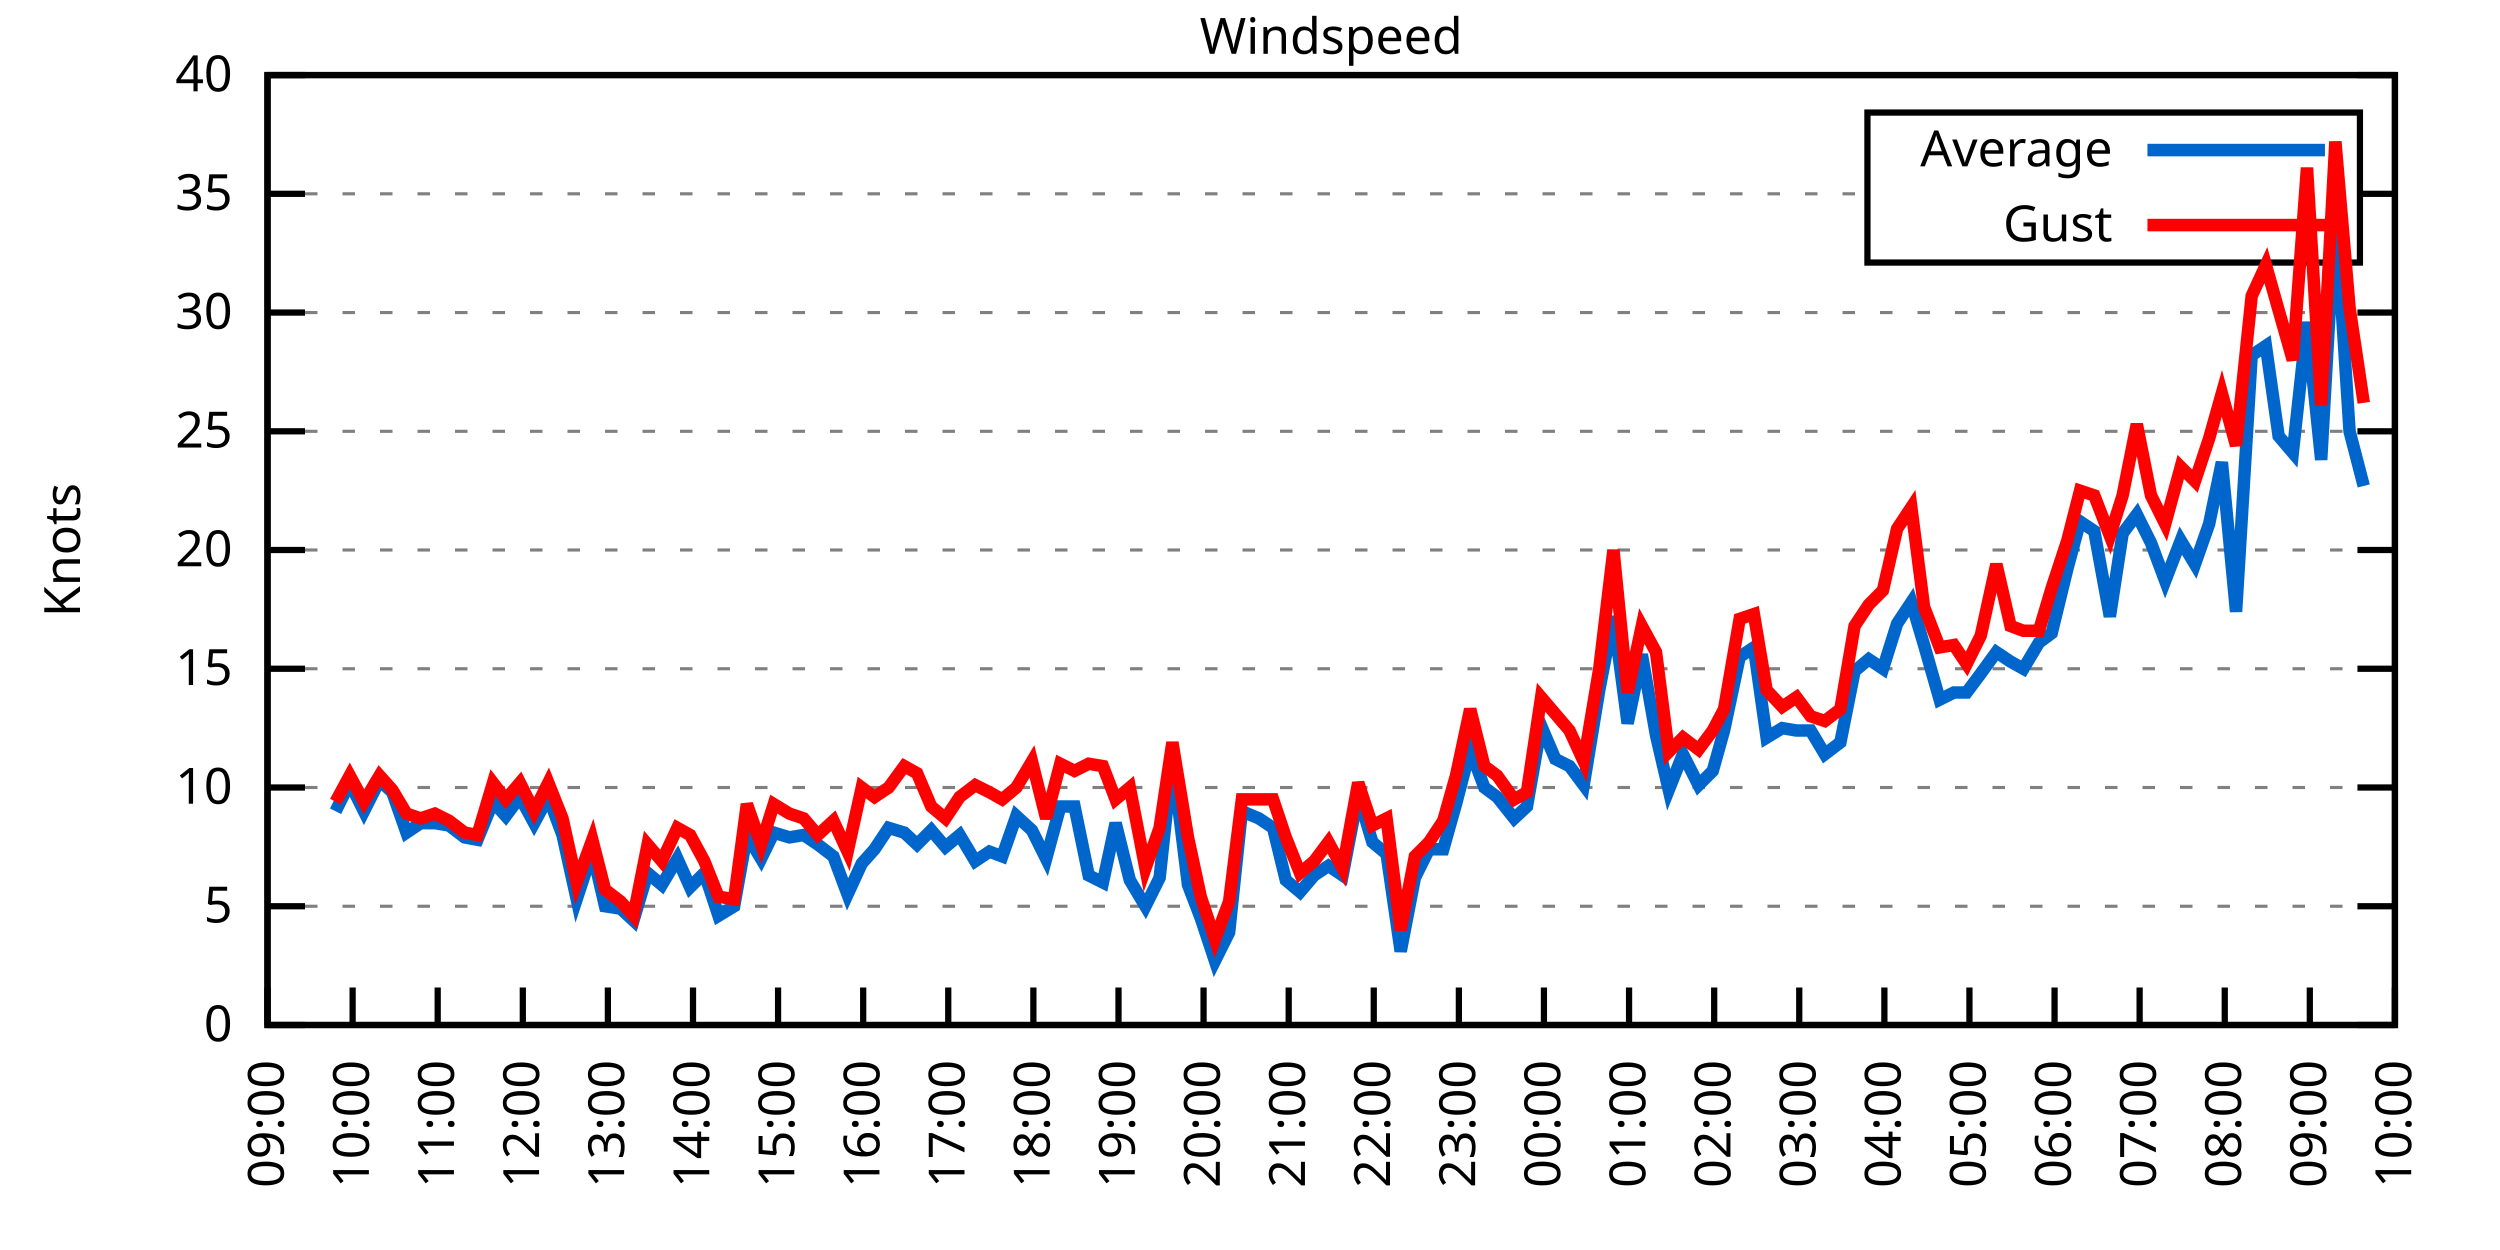
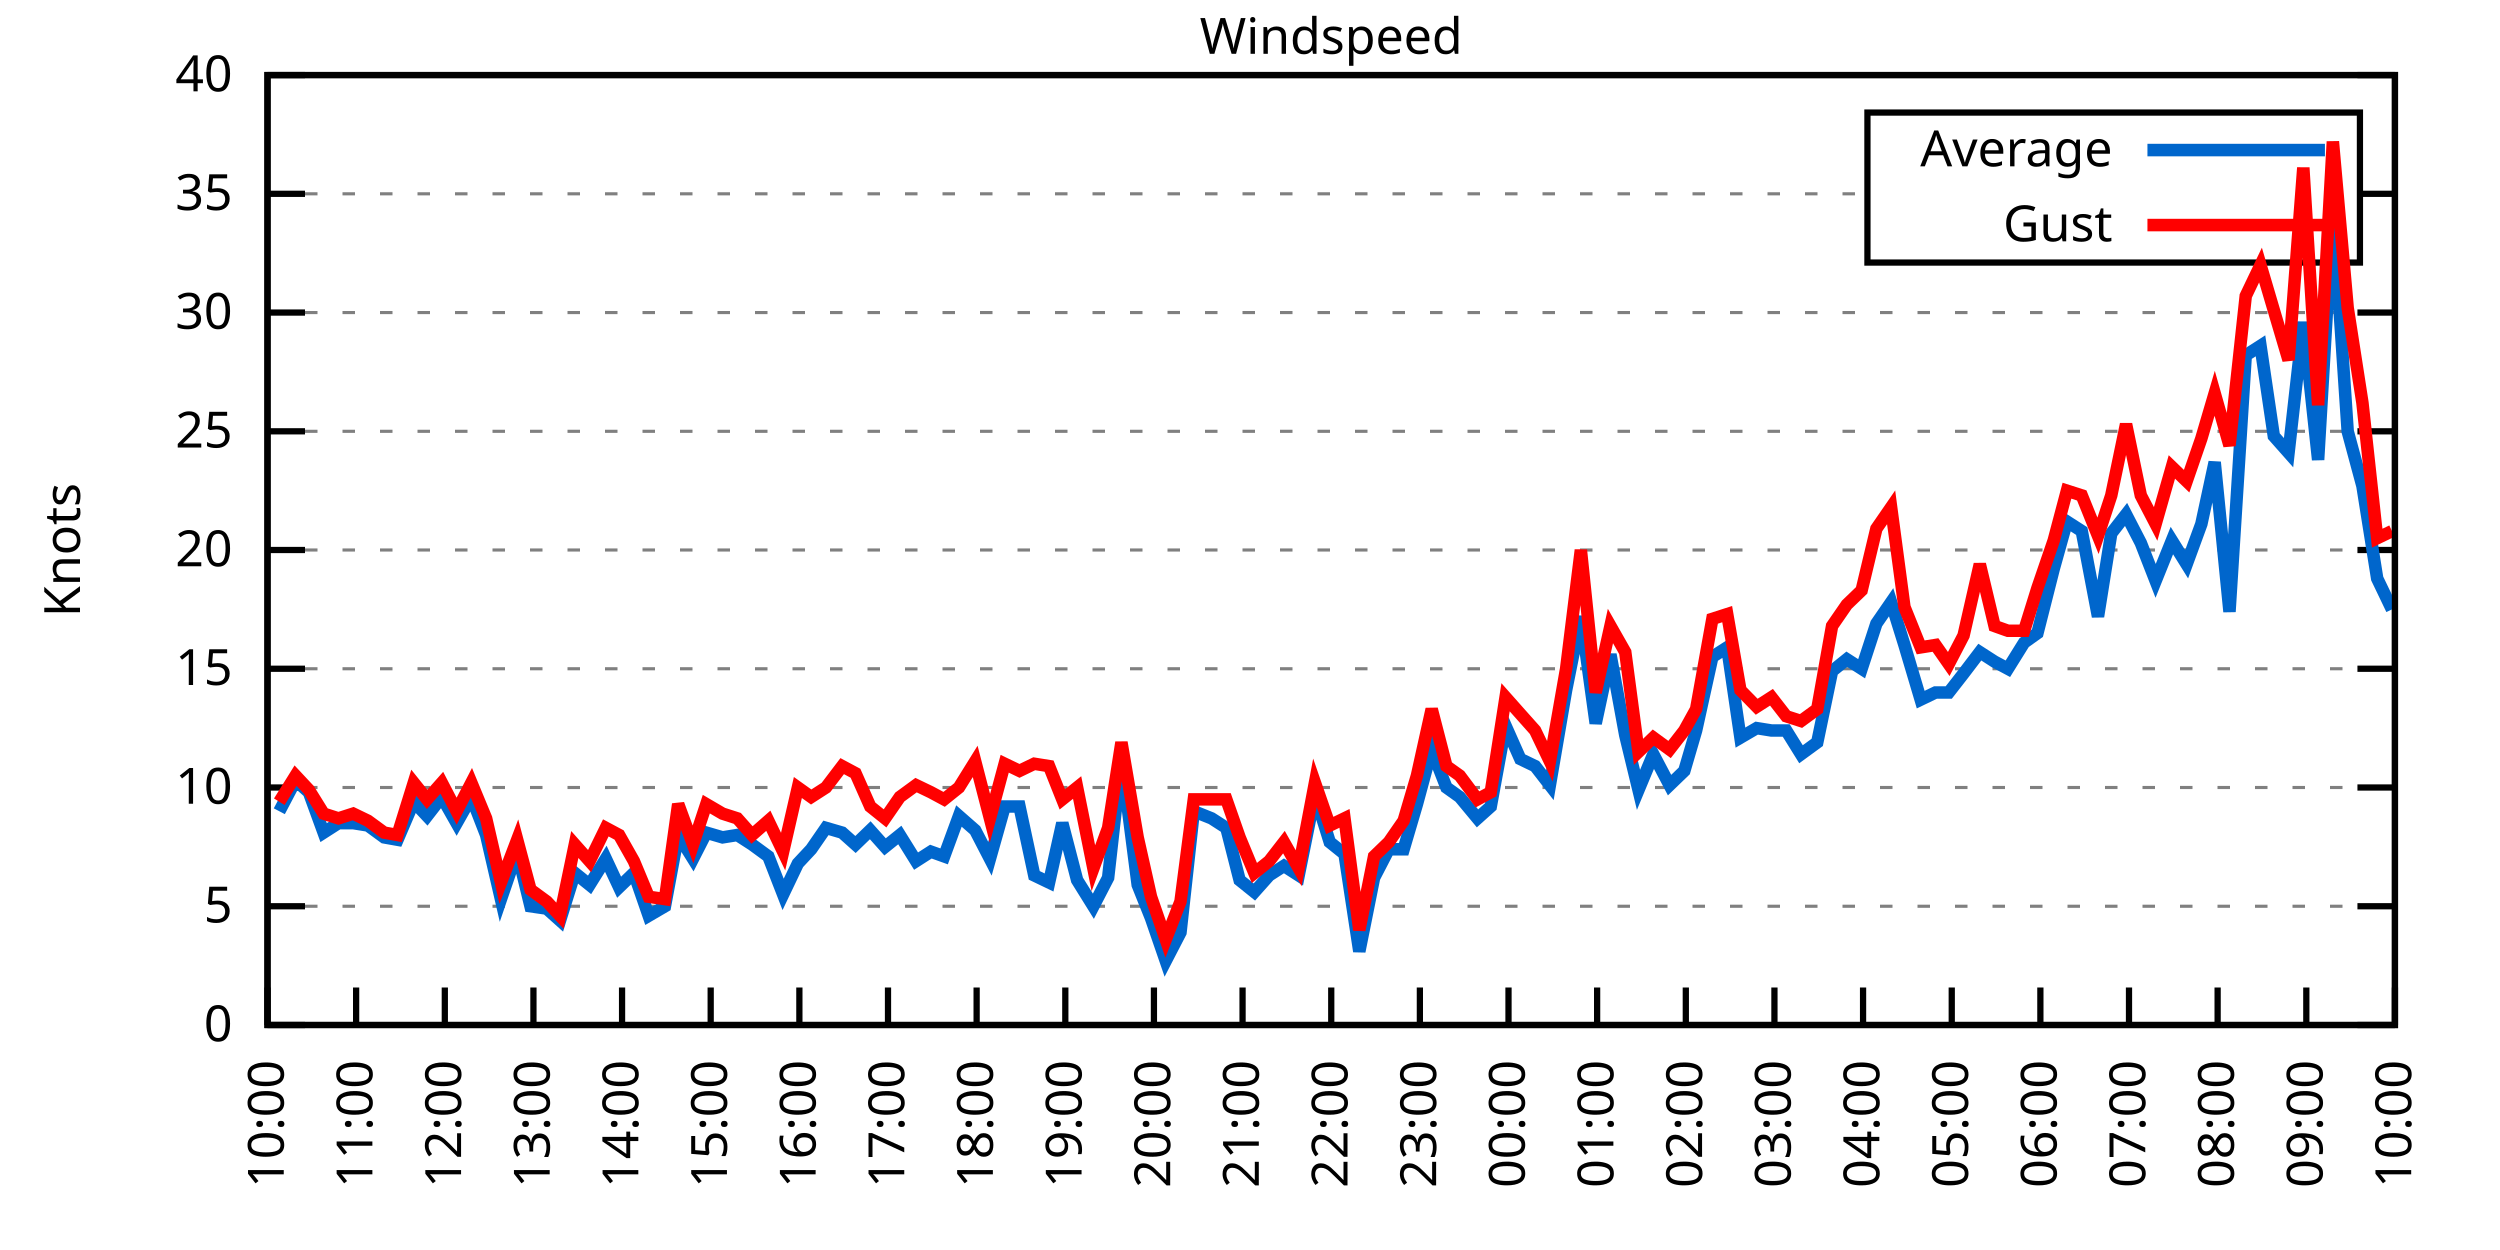
<svg xmlns="http://www.w3.org/2000/svg" xmlns:xlink="http://www.w3.org/1999/xlink" width="400" height="200" viewBox="0 0 400 200">
  <g id="gnuplot_canvas">
    <rect x="0" y="0" width="400" height="200" fill="none" />
    <defs>
      <circle id="gpDot" r="0.5" stroke-width="0.5" stroke="currentColor" />
      <path id="gpPt0" stroke-width="0.333" stroke="currentColor" d="M-1,0 h2 M0,-1 v2" />
      <path id="gpPt1" stroke-width="0.333" stroke="currentColor" d="M-1,-1 L1,1 M1,-1 L-1,1" />
      <path id="gpPt2" stroke-width="0.333" stroke="currentColor" d="M-1,0 L1,0 M0,-1 L0,1 M-1,-1 L1,1 M-1,1 L1,-1" />
      <rect id="gpPt3" stroke-width="0.333" stroke="currentColor" x="-1" y="-1" width="2" height="2" />
      <rect id="gpPt4" stroke-width="0.333" stroke="currentColor" fill="currentColor" x="-1" y="-1" width="2" height="2" />
      <circle id="gpPt5" stroke-width="0.333" stroke="currentColor" cx="0" cy="0" r="1" />
      <use xlink:href="#gpPt5" id="gpPt6" fill="currentColor" stroke="none" />
      <path id="gpPt7" stroke-width="0.333" stroke="currentColor" d="M0,-1.33 L-1.33,0.67 L1.33,0.67 z" />
      <use xlink:href="#gpPt7" id="gpPt8" fill="currentColor" stroke="none" />
      <use xlink:href="#gpPt7" id="gpPt9" stroke="currentColor" transform="rotate(180)" />
      <use xlink:href="#gpPt9" id="gpPt10" fill="currentColor" stroke="none" />
      <use xlink:href="#gpPt3" id="gpPt11" stroke="currentColor" transform="rotate(45)" />
      <use xlink:href="#gpPt11" id="gpPt12" fill="currentColor" stroke="none" />
      <path id="gpPt13" stroke-width="0.333" stroke="currentColor" d="M0,1.330 L1.265,0.411 L0.782,-1.067 L-0.782,-1.076 L-1.265,0.411 z" />
      <use xlink:href="#gpPt13" id="gpPt14" fill="currentColor" stroke="none" />
      <filter id="textbox" filterUnits="objectBoundingBox" x="0" y="0" height="1" width="1">
        <feFlood flood-color="white" flood-opacity="1" result="bgnd" />
        <feComposite in="SourceGraphic" in2="bgnd" operator="atop" />
      </filter>
      <filter id="greybox" filterUnits="objectBoundingBox" x="0" y="0" height="1" width="1">
        <feFlood flood-color="lightgrey" flood-opacity="1" result="grey" />
        <feComposite in="SourceGraphic" in2="grey" operator="atop" />
      </filter>
    </defs>
    <g fill="none" color="white" stroke="currentColor" stroke-width="1.00" stroke-linecap="butt" stroke-linejoin="miter">
</g>
    <g fill="none" color="black" stroke="currentColor" stroke-width="1.00" stroke-linecap="butt" stroke-linejoin="miter">
      <g stroke="none" shape-rendering="crispEdges">
        <polygon fill="rgb(255, 255, 255)" points="42.80,164.00 383.18,164.00 383.18,12.02 42.80,12.02 " />
      </g>
    </g>
    <g fill="none" color="black" stroke="currentColor" stroke-width="1.00" stroke-linecap="butt" stroke-linejoin="miter">
</g>
    <g fill="none" color="black" stroke="black" stroke-width="0.50" stroke-linecap="butt" stroke-linejoin="miter">
</g>
    <g fill="none" color="gray" stroke="currentColor" stroke-width="0.50" stroke-linecap="butt" stroke-linejoin="miter">
      <path stroke="gray" stroke-dasharray="2,4" class="gridline" d="M42.80,164.00 L383.19,164.00  " />
    </g>
    <g fill="none" color="gray" stroke="gray" stroke-width="1.00" stroke-linecap="butt" stroke-linejoin="miter">
</g>
    <g fill="none" color="black" stroke="currentColor" stroke-width="1.00" stroke-linecap="butt" stroke-linejoin="miter">
      <path stroke="black" d="M42.80,164.00 L48.80,164.00 M383.19,164.00 L377.19,164.00  " />
      <g transform="translate(37.20,166.60)" stroke="none" fill="black" font-family="Sans" font-size="8.00" text-anchor="end">
        <text>
          <tspan font-family="Sans"> 0</tspan>
        </text>
      </g>
    </g>
    <g fill="none" color="black" stroke="currentColor" stroke-width="1.00" stroke-linecap="butt" stroke-linejoin="miter">
</g>
    <g fill="none" color="black" stroke="black" stroke-width="0.50" stroke-linecap="butt" stroke-linejoin="miter">
</g>
    <g fill="none" color="gray" stroke="currentColor" stroke-width="0.50" stroke-linecap="butt" stroke-linejoin="miter">
      <path stroke="gray" stroke-dasharray="2,4" class="gridline" d="M42.80,145.00 L383.19,145.00  " />
    </g>
    <g fill="none" color="gray" stroke="gray" stroke-width="1.00" stroke-linecap="butt" stroke-linejoin="miter">
</g>
    <g fill="none" color="black" stroke="currentColor" stroke-width="1.00" stroke-linecap="butt" stroke-linejoin="miter">
      <path stroke="black" d="M42.80,145.00 L48.80,145.00 M383.19,145.00 L377.19,145.00  " />
      <g transform="translate(37.20,147.60)" stroke="none" fill="black" font-family="Sans" font-size="8.00" text-anchor="end">
        <text>
          <tspan font-family="Sans"> 5</tspan>
        </text>
      </g>
    </g>
    <g fill="none" color="black" stroke="currentColor" stroke-width="1.00" stroke-linecap="butt" stroke-linejoin="miter">
</g>
    <g fill="none" color="black" stroke="black" stroke-width="0.50" stroke-linecap="butt" stroke-linejoin="miter">
</g>
    <g fill="none" color="gray" stroke="currentColor" stroke-width="0.50" stroke-linecap="butt" stroke-linejoin="miter">
      <path stroke="gray" stroke-dasharray="2,4" class="gridline" d="M42.80,126.00 L383.19,126.00  " />
    </g>
    <g fill="none" color="gray" stroke="gray" stroke-width="1.00" stroke-linecap="butt" stroke-linejoin="miter">
</g>
    <g fill="none" color="black" stroke="currentColor" stroke-width="1.00" stroke-linecap="butt" stroke-linejoin="miter">
      <path stroke="black" d="M42.80,126.00 L48.80,126.00 M383.19,126.00 L377.19,126.00  " />
      <g transform="translate(37.20,128.60)" stroke="none" fill="black" font-family="Sans" font-size="8.00" text-anchor="end">
        <text>
          <tspan font-family="Sans"> 10</tspan>
        </text>
      </g>
    </g>
    <g fill="none" color="black" stroke="currentColor" stroke-width="1.00" stroke-linecap="butt" stroke-linejoin="miter">
</g>
    <g fill="none" color="black" stroke="black" stroke-width="0.50" stroke-linecap="butt" stroke-linejoin="miter">
</g>
    <g fill="none" color="gray" stroke="currentColor" stroke-width="0.50" stroke-linecap="butt" stroke-linejoin="miter">
      <path stroke="gray" stroke-dasharray="2,4" class="gridline" d="M42.80,107.00 L383.19,107.00  " />
    </g>
    <g fill="none" color="gray" stroke="gray" stroke-width="1.00" stroke-linecap="butt" stroke-linejoin="miter">
</g>
    <g fill="none" color="black" stroke="currentColor" stroke-width="1.00" stroke-linecap="butt" stroke-linejoin="miter">
      <path stroke="black" d="M42.80,107.00 L48.80,107.00 M383.19,107.00 L377.19,107.00  " />
      <g transform="translate(37.20,109.60)" stroke="none" fill="black" font-family="Sans" font-size="8.00" text-anchor="end">
        <text>
          <tspan font-family="Sans"> 15</tspan>
        </text>
      </g>
    </g>
    <g fill="none" color="black" stroke="currentColor" stroke-width="1.00" stroke-linecap="butt" stroke-linejoin="miter">
</g>
    <g fill="none" color="black" stroke="black" stroke-width="0.50" stroke-linecap="butt" stroke-linejoin="miter">
</g>
    <g fill="none" color="gray" stroke="currentColor" stroke-width="0.50" stroke-linecap="butt" stroke-linejoin="miter">
      <path stroke="gray" stroke-dasharray="2,4" class="gridline" d="M42.80,88.00 L383.19,88.00  " />
    </g>
    <g fill="none" color="gray" stroke="gray" stroke-width="1.00" stroke-linecap="butt" stroke-linejoin="miter">
</g>
    <g fill="none" color="black" stroke="currentColor" stroke-width="1.00" stroke-linecap="butt" stroke-linejoin="miter">
      <path stroke="black" d="M42.80,88.00 L48.80,88.00 M383.19,88.00 L377.19,88.00  " />
      <g transform="translate(37.20,90.60)" stroke="none" fill="black" font-family="Sans" font-size="8.00" text-anchor="end">
        <text>
          <tspan font-family="Sans"> 20</tspan>
        </text>
      </g>
    </g>
    <g fill="none" color="black" stroke="currentColor" stroke-width="1.00" stroke-linecap="butt" stroke-linejoin="miter">
</g>
    <g fill="none" color="black" stroke="black" stroke-width="0.50" stroke-linecap="butt" stroke-linejoin="miter">
</g>
    <g fill="none" color="gray" stroke="currentColor" stroke-width="0.50" stroke-linecap="butt" stroke-linejoin="miter">
      <path stroke="gray" stroke-dasharray="2,4" class="gridline" d="M42.80,69.01 L383.19,69.01  " />
    </g>
    <g fill="none" color="gray" stroke="gray" stroke-width="1.00" stroke-linecap="butt" stroke-linejoin="miter">
</g>
    <g fill="none" color="black" stroke="currentColor" stroke-width="1.00" stroke-linecap="butt" stroke-linejoin="miter">
      <path stroke="black" d="M42.80,69.01 L48.80,69.01 M383.19,69.01 L377.19,69.01  " />
      <g transform="translate(37.20,71.61)" stroke="none" fill="black" font-family="Sans" font-size="8.00" text-anchor="end">
        <text>
          <tspan font-family="Sans"> 25</tspan>
        </text>
      </g>
    </g>
    <g fill="none" color="black" stroke="currentColor" stroke-width="1.00" stroke-linecap="butt" stroke-linejoin="miter">
</g>
    <g fill="none" color="black" stroke="black" stroke-width="0.50" stroke-linecap="butt" stroke-linejoin="miter">
</g>
    <g fill="none" color="gray" stroke="currentColor" stroke-width="0.50" stroke-linecap="butt" stroke-linejoin="miter">
      <path stroke="gray" stroke-dasharray="2,4" class="gridline" d="M42.80,50.01 L383.19,50.01  " />
    </g>
    <g fill="none" color="gray" stroke="gray" stroke-width="1.00" stroke-linecap="butt" stroke-linejoin="miter">
</g>
    <g fill="none" color="black" stroke="currentColor" stroke-width="1.00" stroke-linecap="butt" stroke-linejoin="miter">
      <path stroke="black" d="M42.80,50.01 L48.80,50.01 M383.19,50.01 L377.19,50.01  " />
      <g transform="translate(37.20,52.61)" stroke="none" fill="black" font-family="Sans" font-size="8.00" text-anchor="end">
        <text>
          <tspan font-family="Sans"> 30</tspan>
        </text>
      </g>
    </g>
    <g fill="none" color="black" stroke="currentColor" stroke-width="1.00" stroke-linecap="butt" stroke-linejoin="miter">
</g>
    <g fill="none" color="black" stroke="black" stroke-width="0.50" stroke-linecap="butt" stroke-linejoin="miter">
</g>
    <g fill="none" color="gray" stroke="currentColor" stroke-width="0.50" stroke-linecap="butt" stroke-linejoin="miter">
      <path stroke="gray" stroke-dasharray="2,4" class="gridline" d="M42.80,31.01 L298.79,31.01 M377.59,31.01 L383.19,31.01  " />
    </g>
    <g fill="none" color="gray" stroke="gray" stroke-width="1.00" stroke-linecap="butt" stroke-linejoin="miter">
</g>
    <g fill="none" color="black" stroke="currentColor" stroke-width="1.00" stroke-linecap="butt" stroke-linejoin="miter">
      <path stroke="black" d="M42.80,31.01 L48.80,31.01 M383.19,31.01 L377.19,31.01  " />
      <g transform="translate(37.20,33.61)" stroke="none" fill="black" font-family="Sans" font-size="8.00" text-anchor="end">
        <text>
          <tspan font-family="Sans"> 35</tspan>
        </text>
      </g>
    </g>
    <g fill="none" color="black" stroke="currentColor" stroke-width="1.00" stroke-linecap="butt" stroke-linejoin="miter">
</g>
    <g fill="none" color="black" stroke="black" stroke-width="0.50" stroke-linecap="butt" stroke-linejoin="miter">
</g>
    <g fill="none" color="gray" stroke="currentColor" stroke-width="0.50" stroke-linecap="butt" stroke-linejoin="miter">
      <path stroke="gray" stroke-dasharray="2,4" class="gridline" d="M42.80,12.01 L383.19,12.01  " />
    </g>
    <g fill="none" color="gray" stroke="gray" stroke-width="1.00" stroke-linecap="butt" stroke-linejoin="miter">
</g>
    <g fill="none" color="black" stroke="currentColor" stroke-width="1.00" stroke-linecap="butt" stroke-linejoin="miter">
      <path stroke="black" d="M42.80,12.01 L48.80,12.01 M383.19,12.01 L377.19,12.01  " />
      <g transform="translate(37.20,14.61)" stroke="none" fill="black" font-family="Sans" font-size="8.00" text-anchor="end">
        <text>
          <tspan font-family="Sans"> 40</tspan>
        </text>
      </g>
    </g>
    <g fill="none" color="black" stroke="currentColor" stroke-width="1.00" stroke-linecap="butt" stroke-linejoin="miter">
      <path stroke="black" d="M42.80,164.00 L42.80,158.00  " />
      <g transform="translate(45.40,169.60) rotate(270.00)" stroke="none" fill="black" font-family="Sans" font-size="8.00" text-anchor="end">
        <text>
-           <tspan font-family="Sans">09:00</tspan>
-         </text>
-       </g>
-     </g>
-     <g fill="none" color="black" stroke="currentColor" stroke-width="1.00" stroke-linecap="butt" stroke-linejoin="miter">
-       <path stroke="black" d="M56.42,164.00 L56.42,158.00  " />
-       <g transform="translate(59.02,169.60) rotate(270.00)" stroke="none" fill="black" font-family="Sans" font-size="8.00" text-anchor="end">
-         <text>
          <tspan font-family="Sans">10:00</tspan>
        </text>
      </g>
    </g>
    <g fill="none" color="black" stroke="currentColor" stroke-width="1.00" stroke-linecap="butt" stroke-linejoin="miter">
-       <path stroke="black" d="M70.03,164.00 L70.03,158.00  " />
-       <g transform="translate(72.63,169.60) rotate(270.00)" stroke="none" fill="black" font-family="Sans" font-size="8.00" text-anchor="end">
+       <path stroke="black" d="M56.98,164.00 L56.98,158.00  " />
+       <g transform="translate(59.58,169.60) rotate(270.00)" stroke="none" fill="black" font-family="Sans" font-size="8.00" text-anchor="end">
        <text>
          <tspan font-family="Sans">11:00</tspan>
        </text>
      </g>
    </g>
    <g fill="none" color="black" stroke="currentColor" stroke-width="1.00" stroke-linecap="butt" stroke-linejoin="miter">
-       <path stroke="black" d="M83.65,164.00 L83.65,158.00  " />
-       <g transform="translate(86.25,169.60) rotate(270.00)" stroke="none" fill="black" font-family="Sans" font-size="8.00" text-anchor="end">
+       <path stroke="black" d="M71.17,164.00 L71.17,158.00  " />
+       <g transform="translate(73.77,169.60) rotate(270.00)" stroke="none" fill="black" font-family="Sans" font-size="8.00" text-anchor="end">
        <text>
          <tspan font-family="Sans">12:00</tspan>
        </text>
      </g>
    </g>
    <g fill="none" color="black" stroke="currentColor" stroke-width="1.00" stroke-linecap="butt" stroke-linejoin="miter">
-       <path stroke="black" d="M97.26,164.00 L97.26,158.00  " />
-       <g transform="translate(99.86,169.60) rotate(270.00)" stroke="none" fill="black" font-family="Sans" font-size="8.00" text-anchor="end">
+       <path stroke="black" d="M85.35,164.00 L85.35,158.00  " />
+       <g transform="translate(87.95,169.60) rotate(270.00)" stroke="none" fill="black" font-family="Sans" font-size="8.00" text-anchor="end">
        <text>
          <tspan font-family="Sans">13:00</tspan>
        </text>
      </g>
    </g>
    <g fill="none" color="black" stroke="currentColor" stroke-width="1.00" stroke-linecap="butt" stroke-linejoin="miter">
-       <path stroke="black" d="M110.88,164.00 L110.88,158.00  " />
-       <g transform="translate(113.48,169.60) rotate(270.00)" stroke="none" fill="black" font-family="Sans" font-size="8.00" text-anchor="end">
+       <path stroke="black" d="M99.53,164.00 L99.53,158.00  " />
+       <g transform="translate(102.13,169.60) rotate(270.00)" stroke="none" fill="black" font-family="Sans" font-size="8.00" text-anchor="end">
        <text>
          <tspan font-family="Sans">14:00</tspan>
        </text>
      </g>
    </g>
    <g fill="none" color="black" stroke="currentColor" stroke-width="1.00" stroke-linecap="butt" stroke-linejoin="miter">
-       <path stroke="black" d="M124.49,164.00 L124.49,158.00  " />
-       <g transform="translate(127.09,169.60) rotate(270.00)" stroke="none" fill="black" font-family="Sans" font-size="8.00" text-anchor="end">
+       <path stroke="black" d="M113.71,164.00 L113.71,158.00  " />
+       <g transform="translate(116.31,169.60) rotate(270.00)" stroke="none" fill="black" font-family="Sans" font-size="8.00" text-anchor="end">
        <text>
          <tspan font-family="Sans">15:00</tspan>
        </text>
      </g>
    </g>
    <g fill="none" color="black" stroke="currentColor" stroke-width="1.00" stroke-linecap="butt" stroke-linejoin="miter">
-       <path stroke="black" d="M138.11,164.00 L138.11,158.00  " />
-       <g transform="translate(140.71,169.60) rotate(270.00)" stroke="none" fill="black" font-family="Sans" font-size="8.00" text-anchor="end">
+       <path stroke="black" d="M127.90,164.00 L127.90,158.00  " />
+       <g transform="translate(130.50,169.60) rotate(270.00)" stroke="none" fill="black" font-family="Sans" font-size="8.00" text-anchor="end">
        <text>
          <tspan font-family="Sans">16:00</tspan>
        </text>
      </g>
    </g>
    <g fill="none" color="black" stroke="currentColor" stroke-width="1.00" stroke-linecap="butt" stroke-linejoin="miter">
-       <path stroke="black" d="M151.72,164.00 L151.72,158.00  " />
-       <g transform="translate(154.32,169.60) rotate(270.00)" stroke="none" fill="black" font-family="Sans" font-size="8.00" text-anchor="end">
+       <path stroke="black" d="M142.08,164.00 L142.08,158.00  " />
+       <g transform="translate(144.68,169.60) rotate(270.00)" stroke="none" fill="black" font-family="Sans" font-size="8.00" text-anchor="end">
        <text>
          <tspan font-family="Sans">17:00</tspan>
        </text>
      </g>
    </g>
    <g fill="none" color="black" stroke="currentColor" stroke-width="1.00" stroke-linecap="butt" stroke-linejoin="miter">
-       <path stroke="black" d="M165.34,164.00 L165.34,158.00  " />
-       <g transform="translate(167.94,169.60) rotate(270.00)" stroke="none" fill="black" font-family="Sans" font-size="8.00" text-anchor="end">
+       <path stroke="black" d="M156.26,164.00 L156.26,158.00  " />
+       <g transform="translate(158.86,169.60) rotate(270.00)" stroke="none" fill="black" font-family="Sans" font-size="8.00" text-anchor="end">
        <text>
          <tspan font-family="Sans">18:00</tspan>
        </text>
      </g>
    </g>
    <g fill="none" color="black" stroke="currentColor" stroke-width="1.00" stroke-linecap="butt" stroke-linejoin="miter">
-       <path stroke="black" d="M178.96,164.00 L178.96,158.00  " />
-       <g transform="translate(181.56,169.60) rotate(270.00)" stroke="none" fill="black" font-family="Sans" font-size="8.00" text-anchor="end">
+       <path stroke="black" d="M170.45,164.00 L170.45,158.00  " />
+       <g transform="translate(173.05,169.60) rotate(270.00)" stroke="none" fill="black" font-family="Sans" font-size="8.00" text-anchor="end">
        <text>
          <tspan font-family="Sans">19:00</tspan>
        </text>
      </g>
    </g>
    <g fill="none" color="black" stroke="currentColor" stroke-width="1.00" stroke-linecap="butt" stroke-linejoin="miter">
-       <path stroke="black" d="M192.57,164.00 L192.57,158.00  " />
-       <g transform="translate(195.17,169.60) rotate(270.00)" stroke="none" fill="black" font-family="Sans" font-size="8.00" text-anchor="end">
+       <path stroke="black" d="M184.63,164.00 L184.63,158.00  " />
+       <g transform="translate(187.23,169.60) rotate(270.00)" stroke="none" fill="black" font-family="Sans" font-size="8.00" text-anchor="end">
        <text>
          <tspan font-family="Sans">20:00</tspan>
        </text>
      </g>
    </g>
    <g fill="none" color="black" stroke="currentColor" stroke-width="1.00" stroke-linecap="butt" stroke-linejoin="miter">
-       <path stroke="black" d="M206.19,164.00 L206.19,158.00  " />
-       <g transform="translate(208.79,169.60) rotate(270.00)" stroke="none" fill="black" font-family="Sans" font-size="8.00" text-anchor="end">
+       <path stroke="black" d="M198.81,164.00 L198.81,158.00  " />
+       <g transform="translate(201.41,169.60) rotate(270.00)" stroke="none" fill="black" font-family="Sans" font-size="8.00" text-anchor="end">
        <text>
          <tspan font-family="Sans">21:00</tspan>
        </text>
      </g>
    </g>
    <g fill="none" color="black" stroke="currentColor" stroke-width="1.00" stroke-linecap="butt" stroke-linejoin="miter">
-       <path stroke="black" d="M219.80,164.00 L219.80,158.00  " />
-       <g transform="translate(222.40,169.60) rotate(270.00)" stroke="none" fill="black" font-family="Sans" font-size="8.00" text-anchor="end">
+       <path stroke="black" d="M213.00,164.00 L213.00,158.00  " />
+       <g transform="translate(215.60,169.60) rotate(270.00)" stroke="none" fill="black" font-family="Sans" font-size="8.00" text-anchor="end">
        <text>
          <tspan font-family="Sans">22:00</tspan>
        </text>
      </g>
    </g>
    <g fill="none" color="black" stroke="currentColor" stroke-width="1.00" stroke-linecap="butt" stroke-linejoin="miter">
-       <path stroke="black" d="M233.42,164.00 L233.42,158.00  " />
-       <g transform="translate(236.02,169.60) rotate(270.00)" stroke="none" fill="black" font-family="Sans" font-size="8.00" text-anchor="end">
+       <path stroke="black" d="M227.18,164.00 L227.18,158.00  " />
+       <g transform="translate(229.78,169.60) rotate(270.00)" stroke="none" fill="black" font-family="Sans" font-size="8.00" text-anchor="end">
        <text>
          <tspan font-family="Sans">23:00</tspan>
        </text>
      </g>
    </g>
    <g fill="none" color="black" stroke="currentColor" stroke-width="1.00" stroke-linecap="butt" stroke-linejoin="miter">
-       <path stroke="black" d="M247.03,164.00 L247.03,158.00  " />
-       <g transform="translate(249.63,169.60) rotate(270.00)" stroke="none" fill="black" font-family="Sans" font-size="8.00" text-anchor="end">
+       <path stroke="black" d="M241.36,164.00 L241.36,158.00  " />
+       <g transform="translate(243.96,169.60) rotate(270.00)" stroke="none" fill="black" font-family="Sans" font-size="8.00" text-anchor="end">
        <text>
          <tspan font-family="Sans">00:00</tspan>
        </text>
      </g>
    </g>
    <g fill="none" color="black" stroke="currentColor" stroke-width="1.00" stroke-linecap="butt" stroke-linejoin="miter">
-       <path stroke="black" d="M260.65,164.00 L260.65,158.00  " />
-       <g transform="translate(263.25,169.60) rotate(270.00)" stroke="none" fill="black" font-family="Sans" font-size="8.00" text-anchor="end">
+       <path stroke="black" d="M255.54,164.00 L255.54,158.00  " />
+       <g transform="translate(258.14,169.60) rotate(270.00)" stroke="none" fill="black" font-family="Sans" font-size="8.00" text-anchor="end">
        <text>
          <tspan font-family="Sans">01:00</tspan>
        </text>
      </g>
    </g>
    <g fill="none" color="black" stroke="currentColor" stroke-width="1.00" stroke-linecap="butt" stroke-linejoin="miter">
-       <path stroke="black" d="M274.27,164.00 L274.27,158.00  " />
-       <g transform="translate(276.87,169.60) rotate(270.00)" stroke="none" fill="black" font-family="Sans" font-size="8.00" text-anchor="end">
+       <path stroke="black" d="M269.73,164.00 L269.73,158.00  " />
+       <g transform="translate(272.33,169.60) rotate(270.00)" stroke="none" fill="black" font-family="Sans" font-size="8.00" text-anchor="end">
        <text>
          <tspan font-family="Sans">02:00</tspan>
        </text>
      </g>
    </g>
    <g fill="none" color="black" stroke="currentColor" stroke-width="1.00" stroke-linecap="butt" stroke-linejoin="miter">
-       <path stroke="black" d="M287.88,164.00 L287.88,158.00  " />
-       <g transform="translate(290.48,169.60) rotate(270.00)" stroke="none" fill="black" font-family="Sans" font-size="8.00" text-anchor="end">
+       <path stroke="black" d="M283.91,164.00 L283.91,158.00  " />
+       <g transform="translate(286.51,169.60) rotate(270.00)" stroke="none" fill="black" font-family="Sans" font-size="8.00" text-anchor="end">
        <text>
          <tspan font-family="Sans">03:00</tspan>
        </text>
      </g>
    </g>
    <g fill="none" color="black" stroke="currentColor" stroke-width="1.00" stroke-linecap="butt" stroke-linejoin="miter">
-       <path stroke="black" d="M301.50,164.00 L301.50,158.00  " />
-       <g transform="translate(304.10,169.60) rotate(270.00)" stroke="none" fill="black" font-family="Sans" font-size="8.00" text-anchor="end">
+       <path stroke="black" d="M298.09,164.00 L298.09,158.00  " />
+       <g transform="translate(300.69,169.60) rotate(270.00)" stroke="none" fill="black" font-family="Sans" font-size="8.00" text-anchor="end">
        <text>
          <tspan font-family="Sans">04:00</tspan>
        </text>
      </g>
    </g>
    <g fill="none" color="black" stroke="currentColor" stroke-width="1.00" stroke-linecap="butt" stroke-linejoin="miter">
-       <path stroke="black" d="M315.11,164.00 L315.11,158.00  " />
-       <g transform="translate(317.71,169.60) rotate(270.00)" stroke="none" fill="black" font-family="Sans" font-size="8.00" text-anchor="end">
+       <path stroke="black" d="M312.28,164.00 L312.28,158.00  " />
+       <g transform="translate(314.88,169.60) rotate(270.00)" stroke="none" fill="black" font-family="Sans" font-size="8.00" text-anchor="end">
        <text>
          <tspan font-family="Sans">05:00</tspan>
        </text>
      </g>
    </g>
    <g fill="none" color="black" stroke="currentColor" stroke-width="1.00" stroke-linecap="butt" stroke-linejoin="miter">
-       <path stroke="black" d="M328.73,164.00 L328.73,158.00  " />
-       <g transform="translate(331.33,169.60) rotate(270.00)" stroke="none" fill="black" font-family="Sans" font-size="8.00" text-anchor="end">
+       <path stroke="black" d="M326.46,164.00 L326.46,158.00  " />
+       <g transform="translate(329.06,169.60) rotate(270.00)" stroke="none" fill="black" font-family="Sans" font-size="8.00" text-anchor="end">
        <text>
          <tspan font-family="Sans">06:00</tspan>
        </text>
      </g>
    </g>
    <g fill="none" color="black" stroke="currentColor" stroke-width="1.00" stroke-linecap="butt" stroke-linejoin="miter">
-       <path stroke="black" d="M342.34,164.00 L342.34,158.00  " />
-       <g transform="translate(344.94,169.60) rotate(270.00)" stroke="none" fill="black" font-family="Sans" font-size="8.00" text-anchor="end">
+       <path stroke="black" d="M340.64,164.00 L340.64,158.00  " />
+       <g transform="translate(343.24,169.60) rotate(270.00)" stroke="none" fill="black" font-family="Sans" font-size="8.00" text-anchor="end">
        <text>
          <tspan font-family="Sans">07:00</tspan>
        </text>
      </g>
    </g>
    <g fill="none" color="black" stroke="currentColor" stroke-width="1.00" stroke-linecap="butt" stroke-linejoin="miter">
-       <path stroke="black" d="M355.96,164.00 L355.96,158.00  " />
-       <g transform="translate(358.56,169.60) rotate(270.00)" stroke="none" fill="black" font-family="Sans" font-size="8.00" text-anchor="end">
+       <path stroke="black" d="M354.82,164.00 L354.82,158.00  " />
+       <g transform="translate(357.42,169.60) rotate(270.00)" stroke="none" fill="black" font-family="Sans" font-size="8.00" text-anchor="end">
        <text>
          <tspan font-family="Sans">08:00</tspan>
        </text>
      </g>
    </g>
    <g fill="none" color="black" stroke="currentColor" stroke-width="1.00" stroke-linecap="butt" stroke-linejoin="miter">
-       <path stroke="black" d="M369.57,164.00 L369.57,158.00  " />
-       <g transform="translate(372.17,169.60) rotate(270.00)" stroke="none" fill="black" font-family="Sans" font-size="8.00" text-anchor="end">
+       <path stroke="black" d="M369.01,164.00 L369.01,158.00  " />
+       <g transform="translate(371.61,169.60) rotate(270.00)" stroke="none" fill="black" font-family="Sans" font-size="8.00" text-anchor="end">
        <text>
          <tspan font-family="Sans">09:00</tspan>
        </text>
      </g>
    </g>
    <g fill="none" color="black" stroke="currentColor" stroke-width="1.00" stroke-linecap="butt" stroke-linejoin="miter">
      <path stroke="black" d="M383.19,164.00 L383.19,158.00  " />
      <g transform="translate(385.79,169.60) rotate(270.00)" stroke="none" fill="black" font-family="Sans" font-size="8.00" text-anchor="end">
        <text>
          <tspan font-family="Sans">10:00</tspan>
        </text>
      </g>
    </g>
    <g fill="none" color="black" stroke="currentColor" stroke-width="1.00" stroke-linecap="butt" stroke-linejoin="miter">
</g>
    <g fill="none" color="black" stroke="currentColor" stroke-width="1.00" stroke-linecap="butt" stroke-linejoin="miter">
      <path stroke="black" d="M42.80,12.01 L42.80,164.00 L383.19,164.00 L383.19,12.01 L42.80,12.01 Z  " />
    </g>
    <g fill="none" color="black" stroke="currentColor" stroke-width="1.00" stroke-linecap="butt" stroke-linejoin="miter">
</g>
    <g fill="none" color="black" stroke="currentColor" stroke-width="1.00" stroke-linecap="butt" stroke-linejoin="miter">
      <path stroke="black" d="M298.79,42.01 L298.79,18.01 L377.59,18.01 L377.59,42.01 L298.79,42.01 Z  " />
    </g>
    <g id="Windspeed_plot_1">
      <g fill="none" color="white" stroke="black" stroke-width="2.00" stroke-linecap="butt" stroke-linejoin="miter">
</g>
      <g fill="none" color="black" stroke="currentColor" stroke-width="2.00" stroke-linecap="butt" stroke-linejoin="miter">
        <g transform="translate(337.99,26.61)" stroke="none" fill="black" font-family="Sans" font-size="8.00" text-anchor="end">
          <text>
            <tspan font-family="Sans">Average</tspan>
          </text>
        </g>
      </g>
      <g fill="none" color="black" stroke="currentColor" stroke-width="2.00" stroke-linecap="butt" stroke-linejoin="miter">
-         <path stroke="rgb(  0, 102, 204)" d="M343.59,24.01 L371.99,24.01 M53.69,129.80 L55.96,125.24 L58.23,129.80 L60.73,124.86 L62.77,126.76 L65.04,133.22   L67.31,131.70 L69.58,131.70 L71.85,132.08 L74.34,133.98 L76.39,134.36 L78.88,128.28 L80.92,130.56 L83.19,127.52   L85.46,131.70 L87.73,127.52 L90.00,133.60 L92.27,143.86 L94.77,136.26 L96.81,145.00 L99.30,145.38 L101.35,147.28   L103.62,139.68 L105.89,141.58 L108.38,137.40 L110.42,141.96 L112.69,139.68 L114.96,146.52 L117.46,145.00 L119.50,133.60   L121.77,137.40 L123.81,133.22 L126.31,133.98 L128.58,133.60 L130.85,135.12 L133.34,137.02 L135.61,143.10 L137.88,138.16   L139.92,135.88 L142.19,132.46 L144.69,133.22 L146.73,135.12 L149.00,132.84 L151.27,135.50 L153.54,133.60 L156.04,137.78   L158.31,136.26 L160.35,137.02 L162.62,130.56 L165.11,132.84 L167.38,137.40 L169.65,129.04 L171.92,129.04 L174.19,140.06   L176.46,141.20 L178.50,131.70 L180.77,140.82 L183.27,145.00 L185.54,140.44 L187.58,121.44 L190.08,141.58 L192.12,146.90   L194.39,153.74 L196.66,149.18 L198.70,129.80 L201.42,130.94 L203.69,132.46 L205.73,140.82 L208.00,142.72 L210.27,140.06   L212.54,138.54 L214.81,140.06 L217.31,127.14 L219.58,134.74 L221.85,136.64 L224.11,152.22 L226.38,140.44 L228.65,135.88   L230.92,135.88 L232.96,128.66 L235.23,119.92 L237.50,126.00 L239.55,127.52 L242.27,130.94 L244.31,129.04 L246.58,116.12   L248.85,121.44 L251.12,122.58 L253.39,125.62 L255.88,110.42 L258.15,98.64 L260.42,115.74 L262.69,104.72 L264.96,117.64   L267.00,126.38 L269.27,120.68 L271.77,125.62 L274.04,123.34 L275.85,116.88 L278.35,105.10 L280.62,103.58 L282.66,118.02   L285.16,116.50 L287.43,116.88 L289.70,116.88 L291.97,120.68 L294.46,118.78 L296.73,107.38 L299.00,105.48 L301.27,107.00   L303.54,99.78 L305.81,96.36 L307.85,103.20 L310.35,111.94 L312.62,110.80 L314.66,110.80 L316.93,107.76 L319.42,104.34   L321.69,105.86 L323.74,107.00 L326.23,102.82 L328.27,101.30 L330.77,91.04 L332.81,83.45 L335.08,84.97 L337.58,98.64   L339.62,85.35 L341.89,82.31 L344.16,86.87 L346.43,92.94 L348.92,86.49 L351.19,90.28 L353.46,83.83 L355.50,73.95   L357.77,97.88 L360.27,56.85 L362.54,55.33 L364.58,69.77 L366.85,72.43 L369.12,51.53 L371.39,73.57 L373.66,33.67   L375.93,69.01 L378.20,77.75  " />
+         <path stroke="rgb(  0, 102, 204)" d="M343.59,24.01 L371.99,24.01 M44.69,129.80 L47.29,124.86 L49.42,126.76 L51.78,133.22 L54.15,131.70 L56.51,131.70   L58.87,132.08 L61.47,133.98 L63.60,134.36 L66.20,128.28 L68.33,130.56 L70.69,127.52 L73.06,131.70 L75.42,127.52   L77.78,133.60 L80.15,143.86 L82.75,136.26 L84.88,145.00 L87.48,145.38 L89.60,147.28 L91.97,139.68 L94.33,141.58   L96.93,137.40 L99.06,141.96 L101.42,139.68 L103.79,146.52 L106.39,145.00 L108.51,133.60 L110.88,137.40 L113.01,133.22   L115.61,133.98 L117.97,133.60 L120.33,135.12 L122.93,137.02 L125.30,143.10 L127.66,138.16 L129.79,135.88 L132.15,132.46   L134.75,133.22 L136.88,135.12 L139.24,132.84 L141.61,135.50 L143.97,133.60 L146.57,137.78 L148.94,136.26 L151.06,137.02   L153.43,130.56 L156.03,132.84 L158.39,137.40 L160.75,129.04 L163.12,129.04 L165.48,140.06 L167.85,141.20 L169.97,131.70   L172.34,140.82 L174.94,145.00 L177.30,140.44 L179.43,121.44 L182.03,141.58 L184.16,146.90 L186.52,153.74 L188.88,149.18   L191.01,129.80 L193.85,130.94 L196.21,132.46 L198.34,140.82 L200.70,142.72 L203.07,140.06 L205.43,138.54 L207.79,140.06   L210.39,127.14 L212.76,134.74 L215.12,136.64 L217.49,152.22 L219.85,140.44 L222.21,135.88 L224.58,135.88 L226.71,128.66   L229.07,119.92 L231.43,126.00 L233.56,127.52 L236.40,130.94 L238.52,129.04 L240.89,116.12 L243.25,121.44 L245.62,122.58   L247.98,125.62 L250.58,110.42 L252.94,98.64 L255.31,115.74 L257.67,104.72 L260.04,117.64 L262.16,126.38 L264.53,120.68   L267.13,125.62 L269.49,123.34 L271.38,116.88 L273.98,105.10 L276.35,103.58 L278.47,118.02 L281.07,116.50 L283.44,116.88   L285.80,116.88 L288.16,120.68 L290.76,118.78 L293.13,107.38 L295.49,105.48 L297.86,107.00 L300.22,99.78 L302.58,96.36   L304.71,103.20 L307.31,111.94 L309.68,110.80 L311.80,110.80 L314.17,107.76 L316.77,104.34 L319.13,105.86 L321.26,107.00   L323.86,102.82 L325.99,101.30 L328.59,91.04 L330.71,83.45 L333.08,84.97 L335.68,98.64 L337.80,85.35 L340.17,82.31   L342.53,86.87 L344.90,92.94 L347.50,86.49 L349.86,90.28 L352.22,83.83 L354.35,73.95 L356.72,97.88 L359.32,56.85   L361.68,55.33 L363.81,69.77 L366.17,72.43 L368.53,51.53 L370.90,73.57 L373.26,33.67 L375.63,69.01 L377.99,77.75   L380.35,92.56 L382.72,97.50  " />
      </g>
    </g>
    <g id="Windspeed_plot_2">
      <g fill="none" color="black" stroke="currentColor" stroke-width="2.00" stroke-linecap="butt" stroke-linejoin="miter">
        <g transform="translate(337.99,38.61)" stroke="none" fill="black" font-family="Sans" font-size="8.00" text-anchor="end">
          <text>
            <tspan font-family="Sans">Gust</tspan>
          </text>
        </g>
      </g>
      <g fill="none" color="black" stroke="currentColor" stroke-width="2.00" stroke-linecap="butt" stroke-linejoin="miter">
-         <path stroke="rgb(255,   0,   0)" d="M343.59,36.01 L371.99,36.01 M53.69,128.28 L55.96,124.10 L58.23,128.28 L60.73,124.10 L62.77,126.38 L65.04,130.18   L67.31,130.94 L69.58,130.18 L71.85,131.32 L74.34,133.22 L76.39,133.60 L78.88,125.24 L80.92,127.90 L83.19,125.24   L85.46,129.80 L87.73,125.24 L90.00,130.94 L92.27,141.20 L94.77,134.36 L96.81,142.34 L99.30,144.24 L101.35,146.52   L103.62,135.12 L105.89,137.78 L108.38,132.46 L110.42,133.60 L112.69,137.78 L114.96,143.48 L117.46,143.86 L119.50,128.66   L121.77,135.12 L123.81,128.66 L126.31,130.18 L128.58,130.94 L130.85,133.60 L133.34,131.32 L135.61,136.26 L137.88,126.00   L139.92,127.52 L142.19,126.00 L144.69,122.58 L146.73,123.72 L149.00,129.04 L151.27,130.94 L153.54,127.52 L156.04,125.62   L158.31,126.76 L160.35,127.90 L162.62,126.00 L165.11,121.82 L167.38,130.94 L169.65,122.20 L171.92,123.34 L174.19,122.20   L176.46,122.58 L178.50,127.90 L180.77,126.00 L183.27,138.92 L185.54,132.46 L187.58,118.78 L190.08,133.98 L192.12,143.48   L194.39,150.32 L196.66,144.24 L198.70,127.90 L201.42,127.90 L203.69,127.90 L205.73,133.98 L208.00,139.68 L210.27,137.78   L212.54,134.74 L214.81,138.92 L217.31,125.24 L219.58,132.08 L221.85,130.94 L224.11,148.80 L226.38,137.02 L228.65,134.74   L230.92,131.32 L232.96,124.10 L235.23,113.46 L237.50,122.58 L239.55,124.10 L242.27,127.90 L244.31,126.76 L246.58,111.56   L248.85,114.22 L251.12,116.88 L253.39,121.82 L255.88,107.00 L258.15,88.00 L260.42,110.80 L262.69,100.16 L264.96,104.34   L267.00,120.30 L269.27,118.02 L271.77,119.92 L274.04,116.88 L275.85,113.46 L278.35,99.02 L280.62,98.26 L282.66,110.42   L285.16,113.08 L287.43,111.56 L289.70,114.60 L291.97,115.36 L294.46,113.46 L296.73,100.16 L299.00,96.74 L301.27,94.46   L303.54,84.59 L305.81,81.17 L307.85,97.12 L310.35,103.58 L312.62,103.20 L314.66,106.24 L316.93,101.68 L319.42,90.28   L321.69,100.16 L323.74,100.92 L326.23,100.92 L328.27,94.08 L330.77,86.49 L332.81,78.51 L335.08,79.27 L337.58,85.73   L339.62,79.27 L341.89,67.87 L344.16,79.27 L346.43,83.83 L348.92,74.71 L351.19,76.99 L353.46,70.15 L355.50,62.93   L357.77,71.29 L360.27,47.35 L362.54,42.41 L364.58,49.63 L366.85,57.61 L369.12,26.83 L371.39,64.83 L373.66,22.65   L375.93,49.25 L378.20,64.45  " />
+         <path stroke="rgb(255,   0,   0)" d="M343.59,36.01 L371.99,36.01 M44.69,128.28 L47.29,124.10 L49.42,126.38 L51.78,130.18 L54.15,130.94 L56.51,130.18   L58.87,131.32 L61.47,133.22 L63.60,133.60 L66.20,125.24 L68.33,127.90 L70.69,125.24 L73.06,129.80 L75.42,125.24   L77.78,130.94 L80.15,141.20 L82.75,134.36 L84.88,142.34 L87.48,144.24 L89.60,146.52 L91.97,135.12 L94.33,137.78   L96.93,132.46 L99.06,133.60 L101.42,137.78 L103.79,143.48 L106.39,143.86 L108.51,128.66 L110.88,135.12 L113.01,128.66   L115.61,130.18 L117.97,130.94 L120.33,133.60 L122.93,131.32 L125.30,136.26 L127.66,126.00 L129.79,127.52 L132.15,126.00   L134.75,122.58 L136.88,123.72 L139.24,129.04 L141.61,130.94 L143.97,127.52 L146.57,125.62 L148.94,126.76 L151.06,127.90   L153.43,126.00 L156.03,121.82 L158.39,130.94 L160.75,122.20 L163.12,123.34 L165.48,122.20 L167.85,122.58 L169.97,127.90   L172.34,126.00 L174.94,138.92 L177.30,132.46 L179.43,118.78 L182.03,133.98 L184.16,143.48 L186.52,150.32 L188.88,144.24   L191.01,127.90 L193.85,127.90 L196.21,127.90 L198.34,133.98 L200.70,139.68 L203.07,137.78 L205.43,134.74 L207.79,138.92   L210.39,125.24 L212.76,132.08 L215.12,130.94 L217.49,148.80 L219.85,137.02 L222.21,134.74 L224.58,131.32 L226.71,124.10   L229.07,113.46 L231.43,122.58 L233.56,124.10 L236.40,127.90 L238.52,126.76 L240.89,111.56 L243.25,114.22 L245.62,116.88   L247.98,121.82 L250.58,107.00 L252.94,88.00 L255.31,110.80 L257.67,100.16 L260.04,104.34 L262.16,120.30 L264.53,118.02   L267.13,119.92 L269.49,116.88 L271.38,113.46 L273.98,99.02 L276.35,98.26 L278.47,110.42 L281.07,113.08 L283.44,111.56   L285.80,114.60 L288.16,115.36 L290.76,113.46 L293.13,100.16 L295.49,96.74 L297.86,94.46 L300.22,84.59 L302.58,81.17   L304.71,97.12 L307.31,103.58 L309.68,103.20 L311.80,106.24 L314.17,101.68 L316.77,90.28 L319.13,100.16 L321.26,100.92   L323.86,100.92 L325.99,94.08 L328.59,86.49 L330.71,78.51 L333.08,79.27 L335.68,85.73 L337.80,79.27 L340.17,67.87   L342.53,79.27 L344.90,83.83 L347.50,74.71 L349.86,76.99 L352.22,70.15 L354.35,62.93 L356.72,71.29 L359.32,47.35   L361.68,42.41 L363.81,49.63 L366.17,57.61 L368.53,26.83 L370.90,64.83 L373.26,22.65 L375.63,49.25 L377.99,64.45   L380.35,86.11 L382.72,84.97  " />
      </g>
    </g>
    <g fill="none" color="black" stroke="currentColor" stroke-width="2.00" stroke-linecap="butt" stroke-linejoin="miter">
</g>
    <g fill="none" color="black" stroke="black" stroke-width="1.00" stroke-linecap="butt" stroke-linejoin="miter">
</g>
    <g fill="none" color="black" stroke="currentColor" stroke-width="1.00" stroke-linecap="butt" stroke-linejoin="miter">
      <path stroke="black" d="M42.80,12.01 L42.80,164.00 L383.19,164.00 L383.19,12.01 L42.80,12.01 Z  " />
      <g transform="translate(12.80,88.01) rotate(270.00)" stroke="none" fill="black" font-family="Sans" font-size="8.00" text-anchor="middle">
        <text>
          <tspan font-family="Sans">Knots</tspan>
        </text>
      </g>
    </g>
    <g fill="none" color="black" stroke="currentColor" stroke-width="1.00" stroke-linecap="butt" stroke-linejoin="miter">
</g>
    <g fill="none" color="black" stroke="currentColor" stroke-width="1.00" stroke-linecap="butt" stroke-linejoin="miter">
      <g transform="translate(212.99,8.61)" stroke="none" fill="black" font-family="Sans" font-size="8.00" text-anchor="middle">
        <text>
          <tspan font-family="Sans">Windspeed</tspan>
        </text>
      </g>
    </g>
    <g fill="none" color="black" stroke="currentColor" stroke-width="1.00" stroke-linecap="butt" stroke-linejoin="miter">
</g>
  </g>
</svg>
